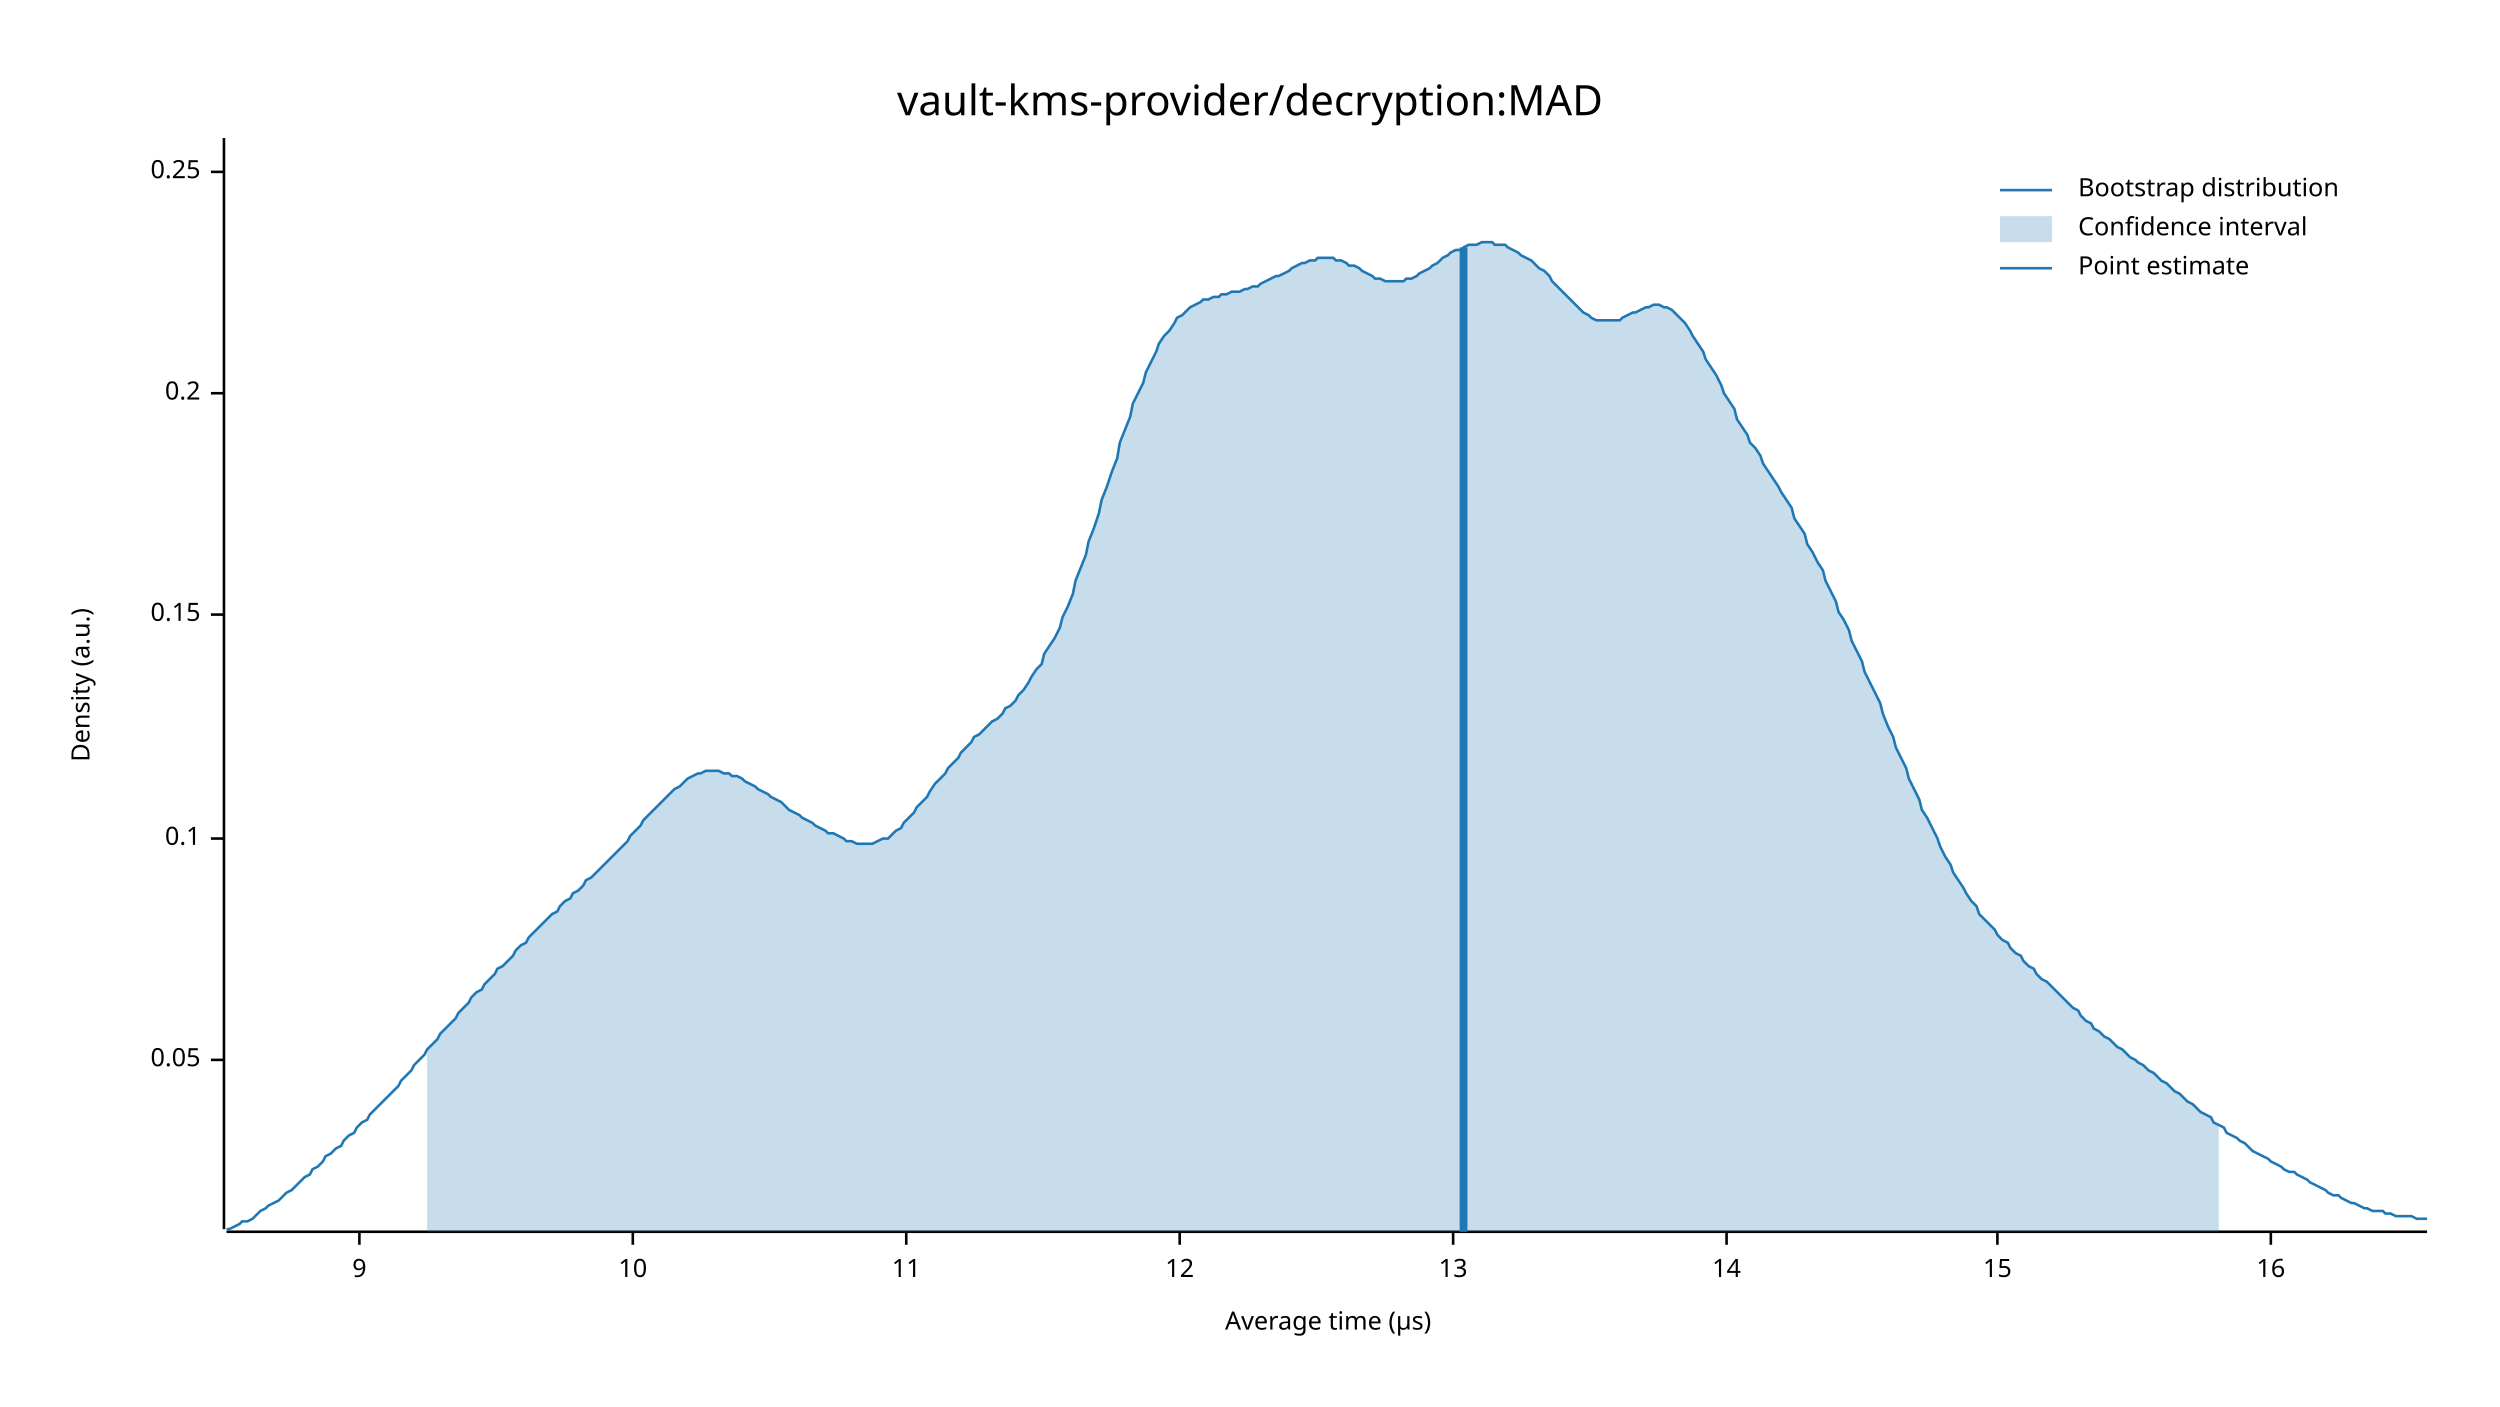
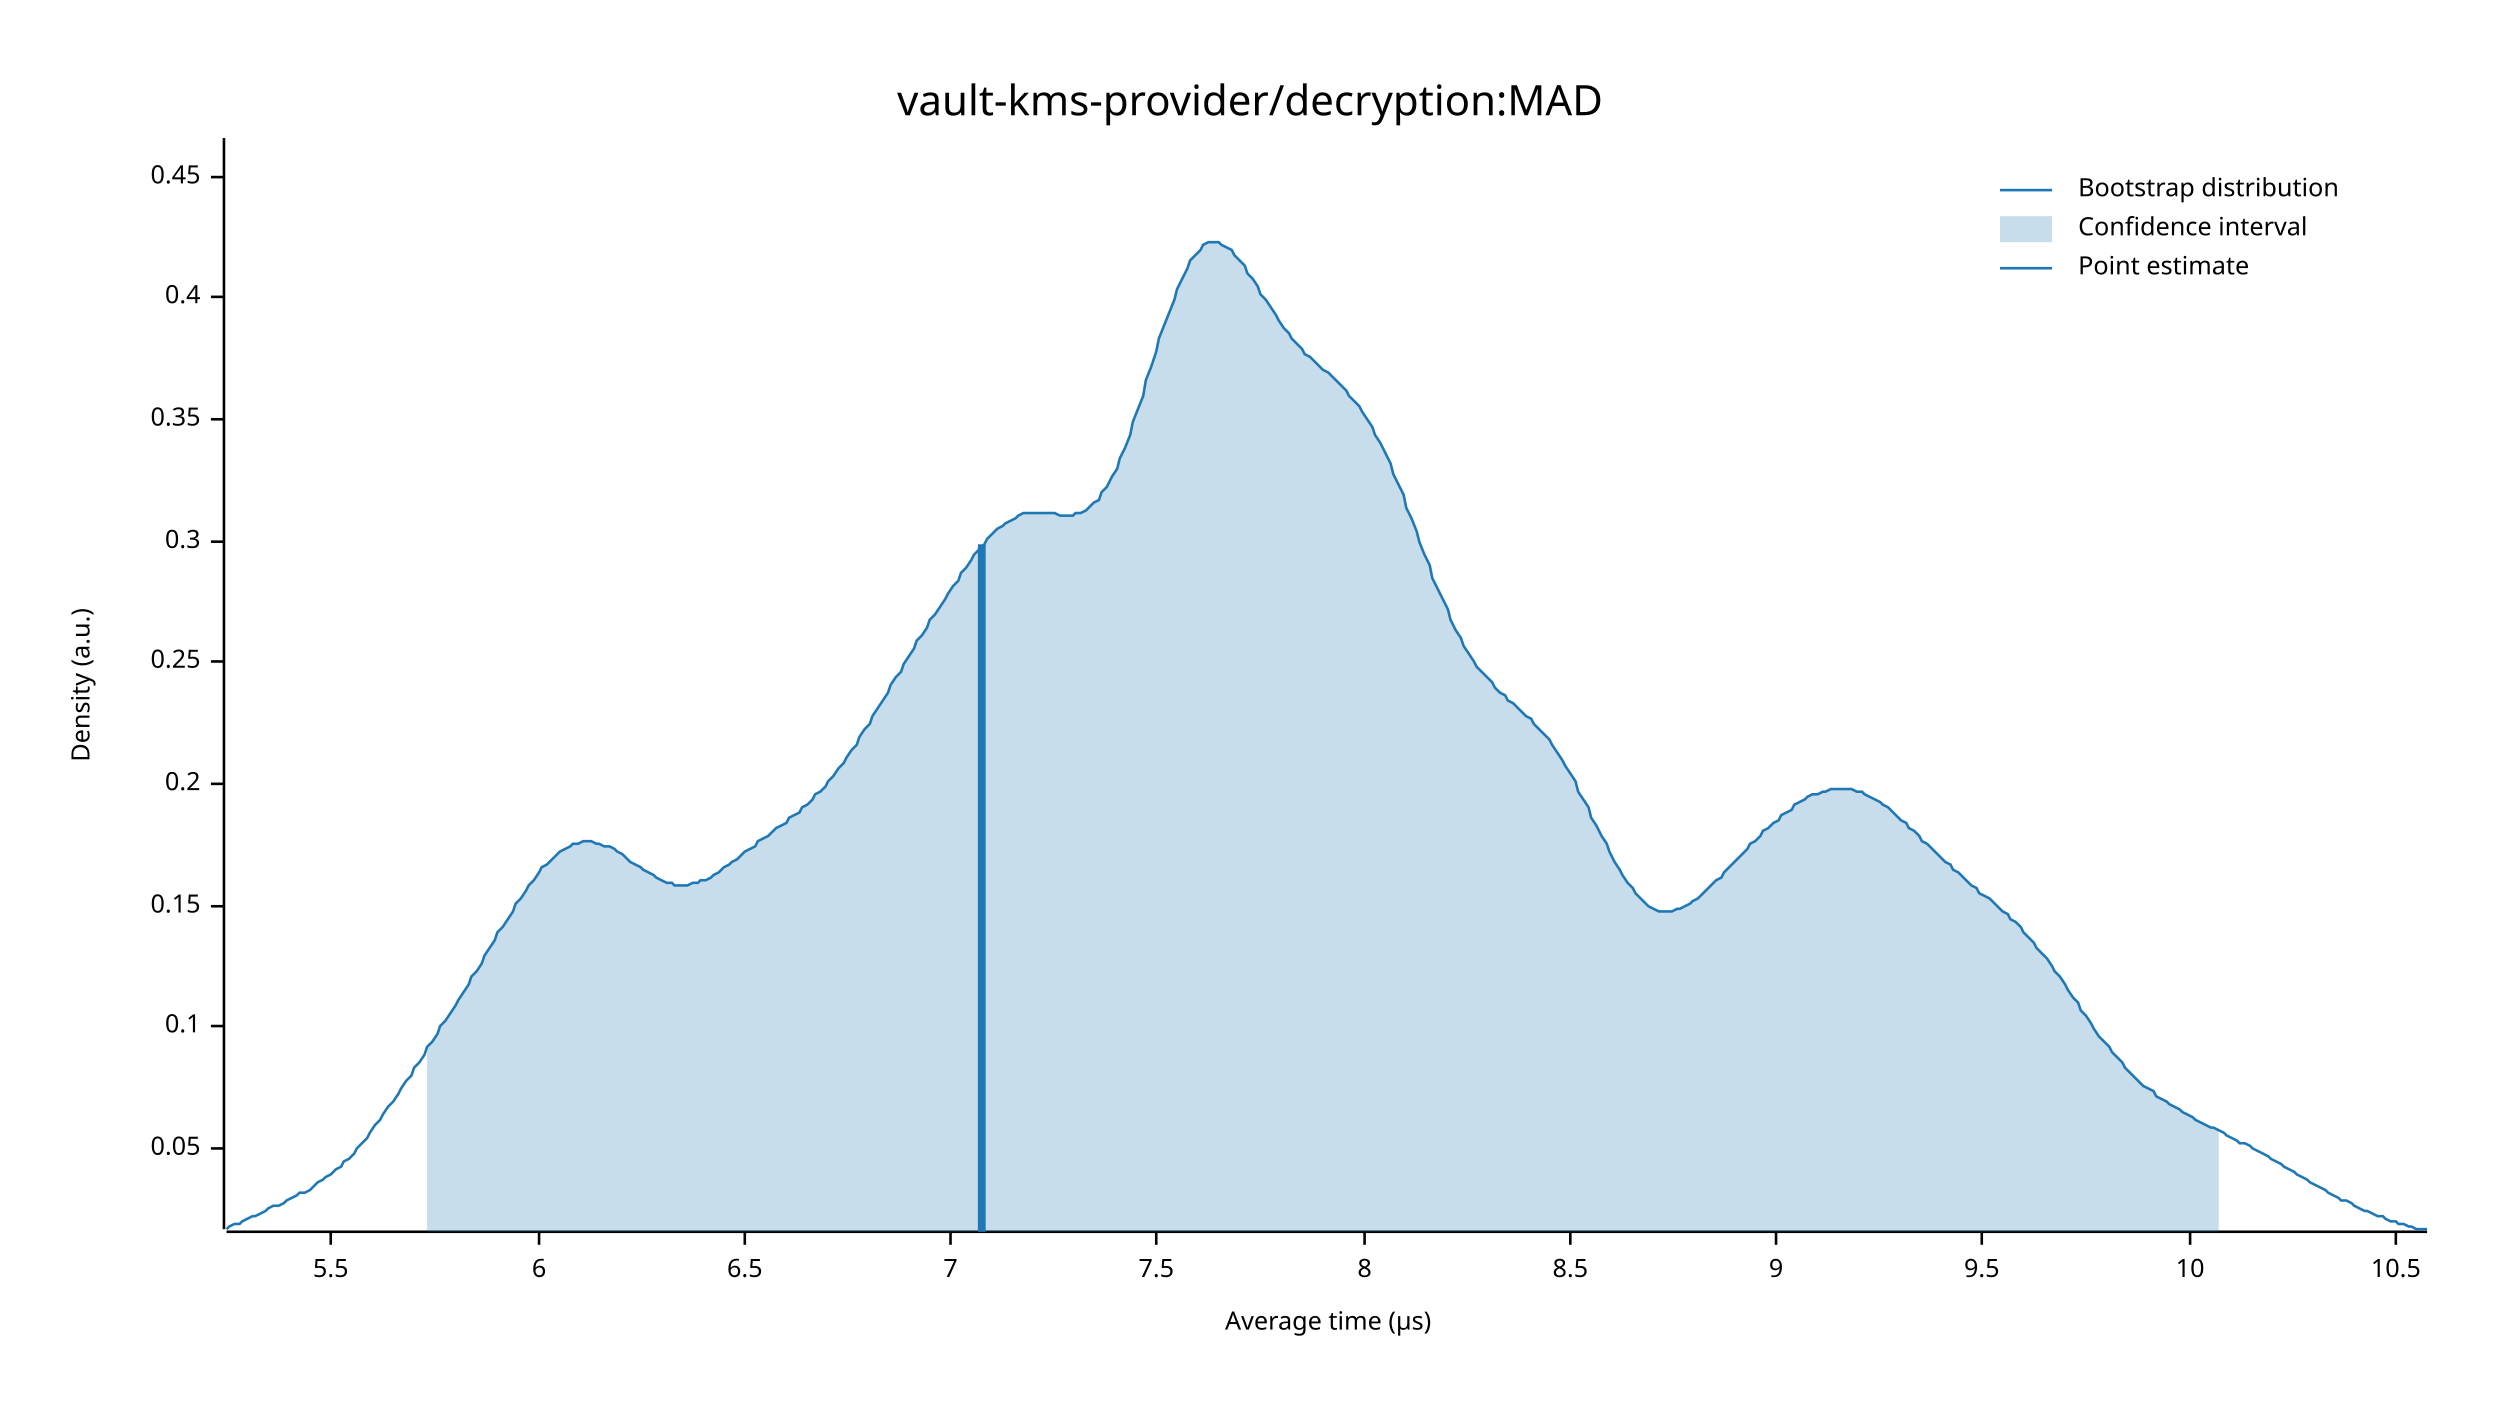
<svg xmlns="http://www.w3.org/2000/svg" width="960" height="540" viewBox="0 0 960 540">
  <text x="480" y="32" dy="0.76em" text-anchor="middle" font-family="sans-serif" font-size="16.129" opacity="1" fill="#000000">
vault-kms-provider/decryption:MAD
</text>
  <text x="27" y="263" dy="0.76em" text-anchor="middle" font-family="sans-serif" font-size="9.677" opacity="1" fill="#000000" transform="rotate(270, 27, 263)">
Density (a.u.)
</text>
  <text x="510" y="513" dy="-0.5ex" text-anchor="middle" font-family="sans-serif" font-size="9.677" opacity="1" fill="#000000">
Average time (µs)
</text>
  <polyline fill="none" opacity="1" stroke="#000000" stroke-width="1" points="86,53 86,472 " />
-   <text x="77" y="407" dy="0.5ex" text-anchor="end" font-family="sans-serif" font-size="9.677" opacity="1" fill="#000000">
+   <text x="77" y="441" dy="0.5ex" text-anchor="end" font-family="sans-serif" font-size="9.677" opacity="1" fill="#000000">
0.05
</text>
-   <polyline fill="none" opacity="1" stroke="#000000" stroke-width="1" points="81,407 86,407 " />
-   <text x="77" y="322" dy="0.5ex" text-anchor="end" font-family="sans-serif" font-size="9.677" opacity="1" fill="#000000">
+   <polyline fill="none" opacity="1" stroke="#000000" stroke-width="1" points="81,441 86,441 " />
+   <text x="77" y="394" dy="0.5ex" text-anchor="end" font-family="sans-serif" font-size="9.677" opacity="1" fill="#000000">
0.1
</text>
-   <polyline fill="none" opacity="1" stroke="#000000" stroke-width="1" points="81,322 86,322 " />
-   <text x="77" y="236" dy="0.5ex" text-anchor="end" font-family="sans-serif" font-size="9.677" opacity="1" fill="#000000">
+   <polyline fill="none" opacity="1" stroke="#000000" stroke-width="1" points="81,394 86,394 " />
+   <text x="77" y="348" dy="0.5ex" text-anchor="end" font-family="sans-serif" font-size="9.677" opacity="1" fill="#000000">
0.15
</text>
-   <polyline fill="none" opacity="1" stroke="#000000" stroke-width="1" points="81,236 86,236 " />
-   <text x="77" y="151" dy="0.5ex" text-anchor="end" font-family="sans-serif" font-size="9.677" opacity="1" fill="#000000">
+   <polyline fill="none" opacity="1" stroke="#000000" stroke-width="1" points="81,348 86,348 " />
+   <text x="77" y="301" dy="0.5ex" text-anchor="end" font-family="sans-serif" font-size="9.677" opacity="1" fill="#000000">
0.2
</text>
-   <polyline fill="none" opacity="1" stroke="#000000" stroke-width="1" points="81,151 86,151 " />
-   <text x="77" y="66" dy="0.5ex" text-anchor="end" font-family="sans-serif" font-size="9.677" opacity="1" fill="#000000">
+   <polyline fill="none" opacity="1" stroke="#000000" stroke-width="1" points="81,301 86,301 " />
+   <text x="77" y="254" dy="0.5ex" text-anchor="end" font-family="sans-serif" font-size="9.677" opacity="1" fill="#000000">
0.25
</text>
-   <polyline fill="none" opacity="1" stroke="#000000" stroke-width="1" points="81,66 86,66 " />
+   <polyline fill="none" opacity="1" stroke="#000000" stroke-width="1" points="81,254 86,254 " />
+   <text x="77" y="208" dy="0.5ex" text-anchor="end" font-family="sans-serif" font-size="9.677" opacity="1" fill="#000000">
+ 0.3
+ </text>
+   <polyline fill="none" opacity="1" stroke="#000000" stroke-width="1" points="81,208 86,208 " />
+   <text x="77" y="161" dy="0.5ex" text-anchor="end" font-family="sans-serif" font-size="9.677" opacity="1" fill="#000000">
+ 0.35
+ </text>
+   <polyline fill="none" opacity="1" stroke="#000000" stroke-width="1" points="81,161 86,161 " />
+   <text x="77" y="114" dy="0.5ex" text-anchor="end" font-family="sans-serif" font-size="9.677" opacity="1" fill="#000000">
+ 0.4
+ </text>
+   <polyline fill="none" opacity="1" stroke="#000000" stroke-width="1" points="81,114 86,114 " />
+   <text x="77" y="68" dy="0.5ex" text-anchor="end" font-family="sans-serif" font-size="9.677" opacity="1" fill="#000000">
+ 0.45
+ </text>
+   <polyline fill="none" opacity="1" stroke="#000000" stroke-width="1" points="81,68 86,68 " />
  <polyline fill="none" opacity="1" stroke="#000000" stroke-width="1" points="87,473 932,473 " />
-   <text x="138" y="483" dy="0.76em" text-anchor="middle" font-family="sans-serif" font-size="9.677" opacity="1" fill="#000000">
+   <text x="127" y="483" dy="0.76em" text-anchor="middle" font-family="sans-serif" font-size="9.677" opacity="1" fill="#000000">
+ 5.5
+ </text>
+   <polyline fill="none" opacity="1" stroke="#000000" stroke-width="1" points="127,473 127,478 " />
+   <text x="207" y="483" dy="0.76em" text-anchor="middle" font-family="sans-serif" font-size="9.677" opacity="1" fill="#000000">
+ 6
+ </text>
+   <polyline fill="none" opacity="1" stroke="#000000" stroke-width="1" points="207,473 207,478 " />
+   <text x="286" y="483" dy="0.76em" text-anchor="middle" font-family="sans-serif" font-size="9.677" opacity="1" fill="#000000">
+ 6.5
+ </text>
+   <polyline fill="none" opacity="1" stroke="#000000" stroke-width="1" points="286,473 286,478 " />
+   <text x="365" y="483" dy="0.76em" text-anchor="middle" font-family="sans-serif" font-size="9.677" opacity="1" fill="#000000">
+ 7
+ </text>
+   <polyline fill="none" opacity="1" stroke="#000000" stroke-width="1" points="365,473 365,478 " />
+   <text x="444" y="483" dy="0.76em" text-anchor="middle" font-family="sans-serif" font-size="9.677" opacity="1" fill="#000000">
+ 7.5
+ </text>
+   <polyline fill="none" opacity="1" stroke="#000000" stroke-width="1" points="444,473 444,478 " />
+   <text x="524" y="483" dy="0.76em" text-anchor="middle" font-family="sans-serif" font-size="9.677" opacity="1" fill="#000000">
+ 8
+ </text>
+   <polyline fill="none" opacity="1" stroke="#000000" stroke-width="1" points="524,473 524,478 " />
+   <text x="603" y="483" dy="0.76em" text-anchor="middle" font-family="sans-serif" font-size="9.677" opacity="1" fill="#000000">
+ 8.5
+ </text>
+   <polyline fill="none" opacity="1" stroke="#000000" stroke-width="1" points="603,473 603,478 " />
+   <text x="682" y="483" dy="0.76em" text-anchor="middle" font-family="sans-serif" font-size="9.677" opacity="1" fill="#000000">
9
</text>
-   <polyline fill="none" opacity="1" stroke="#000000" stroke-width="1" points="138,473 138,478 " />
-   <text x="243" y="483" dy="0.76em" text-anchor="middle" font-family="sans-serif" font-size="9.677" opacity="1" fill="#000000">
+   <polyline fill="none" opacity="1" stroke="#000000" stroke-width="1" points="682,473 682,478 " />
+   <text x="761" y="483" dy="0.76em" text-anchor="middle" font-family="sans-serif" font-size="9.677" opacity="1" fill="#000000">
+ 9.5
+ </text>
+   <polyline fill="none" opacity="1" stroke="#000000" stroke-width="1" points="761,473 761,478 " />
+   <text x="841" y="483" dy="0.76em" text-anchor="middle" font-family="sans-serif" font-size="9.677" opacity="1" fill="#000000">
10
</text>
-   <polyline fill="none" opacity="1" stroke="#000000" stroke-width="1" points="243,473 243,478 " />
-   <text x="348" y="483" dy="0.76em" text-anchor="middle" font-family="sans-serif" font-size="9.677" opacity="1" fill="#000000">
- 11
+   <polyline fill="none" opacity="1" stroke="#000000" stroke-width="1" points="841,473 841,478 " />
+   <text x="920" y="483" dy="0.76em" text-anchor="middle" font-family="sans-serif" font-size="9.677" opacity="1" fill="#000000">
+ 10.5
</text>
-   <polyline fill="none" opacity="1" stroke="#000000" stroke-width="1" points="348,473 348,478 " />
-   <text x="453" y="483" dy="0.76em" text-anchor="middle" font-family="sans-serif" font-size="9.677" opacity="1" fill="#000000">
- 12
- </text>
-   <polyline fill="none" opacity="1" stroke="#000000" stroke-width="1" points="453,473 453,478 " />
-   <text x="558" y="483" dy="0.76em" text-anchor="middle" font-family="sans-serif" font-size="9.677" opacity="1" fill="#000000">
- 13
- </text>
-   <polyline fill="none" opacity="1" stroke="#000000" stroke-width="1" points="558,473 558,478 " />
-   <text x="663" y="483" dy="0.76em" text-anchor="middle" font-family="sans-serif" font-size="9.677" opacity="1" fill="#000000">
- 14
- </text>
-   <polyline fill="none" opacity="1" stroke="#000000" stroke-width="1" points="663,473 663,478 " />
-   <text x="767" y="483" dy="0.76em" text-anchor="middle" font-family="sans-serif" font-size="9.677" opacity="1" fill="#000000">
- 15
- </text>
-   <polyline fill="none" opacity="1" stroke="#000000" stroke-width="1" points="767,473 767,478 " />
-   <text x="872" y="483" dy="0.76em" text-anchor="middle" font-family="sans-serif" font-size="9.677" opacity="1" fill="#000000">
- 16
- </text>
-   <polyline fill="none" opacity="1" stroke="#000000" stroke-width="1" points="872,473 872,478 " />
-   <polyline fill="none" opacity="1" stroke="#1F78B4" stroke-width="1" points="87,472 88,472 90,471 92,470 93,469 95,469 97,468 98,467 100,465 102,464 103,463 105,462 107,461 109,459 110,458 112,457 114,455 115,454 117,452 119,451 120,449 122,448 124,446 125,444 127,443 129,441 131,440 132,438 134,436 136,435 137,433 139,431 141,430 142,428 144,426 146,424 147,423 149,421 151,419 153,417 154,415 156,413 158,411 159,409 161,407 163,405 164,403 166,401 168,399 169,397 171,395 173,393 175,391 176,389 178,387 180,385 181,383 183,381 185,380 186,378 188,376 190,374 191,372 193,371 195,369 197,367 198,365 200,363 202,362 203,360 205,358 207,356 208,355 210,353 212,351 214,350 215,348 217,346 219,345 220,343 222,342 224,340 225,338 227,337 229,335 230,334 232,332 234,330 236,328 237,327 239,325 241,323 242,321 244,319 246,317 247,315 249,313 251,311 252,310 254,308 256,306 258,304 259,303 261,302 263,300 264,299 266,298 268,297 269,297 271,296 273,296 274,296 276,296 278,297 280,297 281,298 283,298 285,299 286,300 288,301 290,302 291,303 293,304 295,305 296,306 298,307 300,308 302,310 303,311 305,312 307,313 308,314 310,315 312,316 313,317 315,318 317,319 318,320 320,320 322,321 324,322 325,323 327,323 329,324 330,324 332,324 334,324 335,324 337,323 339,322 341,322 342,321 344,319 346,318 347,316 349,314 351,312 352,310 354,308 356,306 357,304 359,301 361,299 363,297 364,295 366,293 368,291 369,289 371,287 373,285 374,283 376,282 378,280 379,279 381,277 383,276 385,274 386,272 388,271 390,269 391,267 393,265 395,262 396,260 398,257 400,255 401,251 403,248 405,245 407,241 408,237 410,233 412,228 413,223 415,218 417,213 418,208 420,203 422,197 423,192 425,187 427,181 429,176 430,170 432,165 434,160 435,155 437,151 439,147 440,143 442,139 444,135 445,132 447,129 449,127 451,124 452,122 454,121 456,119 457,118 459,117 461,116 462,115 464,115 466,114 468,114 469,113 471,113 473,112 474,112 476,112 478,111 479,111 481,110 483,110 484,109 486,108 488,107 490,106 491,106 493,105 495,104 496,103 498,102 500,101 501,101 503,100 505,100 506,99 508,99 510,99 512,99 513,100 515,100 517,101 518,102 520,102 522,103 523,104 525,105 527,106 528,107 530,107 532,108 534,108 535,108 537,108 539,108 540,107 542,107 544,106 545,105 547,104 549,103 550,102 552,101 554,99 556,98 557,97 559,96 561,96 562,95 564,94 566,94 567,94 569,93 571,93 573,93 574,94 576,94 578,94 579,95 581,96 583,97 584,98 586,99 588,100 589,101 591,103 593,104 595,106 596,108 598,110 600,112 601,113 603,115 605,117 606,118 608,120 610,121 611,122 613,123 615,123 617,123 618,123 620,123 622,123 623,122 625,121 627,120 628,120 630,119 632,118 633,118 635,117 637,117 639,118 640,118 642,119 644,121 645,122 647,124 649,127 650,129 652,132 654,135 655,138 657,141 659,144 661,148 662,151 664,154 666,157 667,161 669,164 671,167 672,170 674,172 676,175 677,178 679,181 681,184 683,187 684,189 686,192 688,195 689,199 691,202 693,205 694,209 696,212 698,216 700,219 701,223 703,227 705,231 706,235 708,238 710,242 711,246 713,250 715,254 716,258 718,262 720,266 722,270 723,274 725,279 727,283 728,287 730,291 732,295 733,299 735,303 737,307 738,311 740,314 742,318 744,322 745,325 747,329 749,332 750,335 752,338 754,341 755,343 757,346 759,348 760,351 762,353 764,355 766,357 767,359 769,361 771,362 772,364 774,366 776,367 777,369 779,371 781,372 782,374 784,376 786,377 788,379 789,380 791,382 793,384 794,385 796,387 798,388 799,390 801,392 803,393 804,395 806,396 808,398 810,399 811,400 813,402 815,403 816,404 818,406 820,407 821,408 823,409 825,411 827,412 828,413 830,415 832,416 833,417 835,419 837,420 838,421 840,423 842,424 843,425 845,427 847,428 849,429 850,431 852,432 854,433 855,435 857,436 859,437 860,438 862,439 864,441 865,442 867,443 869,444 871,445 872,446 874,447 876,448 877,449 879,450 881,450 882,451 884,452 886,453 887,454 889,455 891,456 893,457 894,458 896,459 898,459 899,460 901,461 903,462 904,462 906,463 908,464 909,464 911,465 913,465 915,465 916,466 918,466 920,467 921,467 923,467 925,467 926,467 928,468 930,468 932,468 " />
-   <polygon opacity="0.25" fill="#1F78B4" points="164,403 166,401 168,399 169,397 171,395 173,393 175,391 176,389 178,387 180,385 181,383 183,381 185,380 186,378 188,376 190,374 191,372 193,371 195,369 197,367 198,365 200,363 202,362 203,360 205,358 207,356 208,355 210,353 212,351 214,350 215,348 217,346 219,345 220,343 222,342 224,340 225,338 227,337 229,335 230,334 232,332 234,330 236,328 237,327 239,325 241,323 242,321 244,319 246,317 247,315 249,313 251,311 252,310 254,308 256,306 258,304 259,303 261,302 263,300 264,299 266,298 268,297 269,297 271,296 273,296 274,296 276,296 278,297 280,297 281,298 283,298 285,299 286,300 288,301 290,302 291,303 293,304 295,305 296,306 298,307 300,308 302,310 303,311 305,312 307,313 308,314 310,315 312,316 313,317 315,318 317,319 318,320 320,320 322,321 324,322 325,323 327,323 329,324 330,324 332,324 334,324 335,324 337,323 339,322 341,322 342,321 344,319 346,318 347,316 349,314 351,312 352,310 354,308 356,306 357,304 359,301 361,299 363,297 364,295 366,293 368,291 369,289 371,287 373,285 374,283 376,282 378,280 379,279 381,277 383,276 385,274 386,272 388,271 390,269 391,267 393,265 395,262 396,260 398,257 400,255 401,251 403,248 405,245 407,241 408,237 410,233 412,228 413,223 415,218 417,213 418,208 420,203 422,197 423,192 425,187 427,181 429,176 430,170 432,165 434,160 435,155 437,151 439,147 440,143 442,139 444,135 445,132 447,129 449,127 451,124 452,122 454,121 456,119 457,118 459,117 461,116 462,115 464,115 466,114 468,114 469,113 471,113 473,112 474,112 476,112 478,111 479,111 481,110 483,110 484,109 486,108 488,107 490,106 491,106 493,105 495,104 496,103 498,102 500,101 501,101 503,100 505,100 506,99 508,99 510,99 512,99 513,100 515,100 517,101 518,102 520,102 522,103 523,104 525,105 527,106 528,107 530,107 532,108 534,108 535,108 537,108 539,108 540,107 542,107 544,106 545,105 547,104 549,103 550,102 552,101 554,99 556,98 557,97 559,96 561,96 562,95 564,94 566,94 567,94 569,93 571,93 573,93 574,94 576,94 578,94 579,95 581,96 583,97 584,98 586,99 588,100 589,101 591,103 593,104 595,106 596,108 598,110 600,112 601,113 603,115 605,117 606,118 608,120 610,121 611,122 613,123 615,123 617,123 618,123 620,123 622,123 623,122 625,121 627,120 628,120 630,119 632,118 633,118 635,117 637,117 639,118 640,118 642,119 644,121 645,122 647,124 649,127 650,129 652,132 654,135 655,138 657,141 659,144 661,148 662,151 664,154 666,157 667,161 669,164 671,167 672,170 674,172 676,175 677,178 679,181 681,184 683,187 684,189 686,192 688,195 689,199 691,202 693,205 694,209 696,212 698,216 700,219 701,223 703,227 705,231 706,235 708,238 710,242 711,246 713,250 715,254 716,258 718,262 720,266 722,270 723,274 725,279 727,283 728,287 730,291 732,295 733,299 735,303 737,307 738,311 740,314 742,318 744,322 745,325 747,329 749,332 750,335 752,338 754,341 755,343 757,346 759,348 760,351 762,353 764,355 766,357 767,359 769,361 771,362 772,364 774,366 776,367 777,369 779,371 781,372 782,374 784,376 786,377 788,379 789,380 791,382 793,384 794,385 796,387 798,388 799,390 801,392 803,393 804,395 806,396 808,398 810,399 811,400 813,402 815,403 816,404 818,406 820,407 821,408 823,409 825,411 827,412 828,413 830,415 832,416 833,417 835,419 837,420 838,421 840,423 842,424 843,425 845,427 847,428 849,429 850,431 852,432 852,473 164,473 " />
-   <polyline fill="none" opacity="1" stroke="#1F78B4" stroke-width="3" points="562,473 562,95 " />
+   <polyline fill="none" opacity="1" stroke="#000000" stroke-width="1" points="920,473 920,478 " />
+   <polyline fill="none" opacity="1" stroke="#1F78B4" stroke-width="1" points="87,472 88,471 90,470 92,470 93,469 95,468 97,467 98,467 100,466 102,465 103,464 105,463 107,463 109,462 110,461 112,460 114,459 115,458 117,458 119,457 120,456 122,454 124,453 125,452 127,451 129,449 131,448 132,446 134,445 136,443 137,441 139,439 141,437 142,435 144,432 146,430 147,428 149,425 151,423 153,420 154,418 156,415 158,413 159,410 161,408 163,405 164,402 166,400 168,397 169,394 171,392 173,389 175,386 176,384 178,381 180,378 181,375 183,373 185,370 186,367 188,364 190,361 191,358 193,356 195,353 197,350 198,347 200,345 202,342 203,340 205,338 207,335 208,333 210,332 212,330 214,328 215,327 217,326 219,325 220,324 222,324 224,323 225,323 227,323 229,324 230,324 232,325 234,325 236,326 237,327 239,328 241,330 242,331 244,332 246,333 247,334 249,335 251,336 252,337 254,338 256,339 258,339 259,340 261,340 263,340 264,340 266,339 268,339 269,338 271,338 273,337 274,336 276,335 278,333 280,332 281,331 283,330 285,328 286,327 288,326 290,325 291,323 293,322 295,321 296,320 298,318 300,317 302,316 303,314 305,313 307,312 308,310 310,309 312,307 313,305 315,304 317,302 318,300 320,298 322,295 324,293 325,291 327,288 329,286 330,283 332,280 334,278 335,275 337,272 339,269 341,266 342,263 344,260 346,258 347,255 349,252 351,249 352,246 354,244 356,241 357,238 359,236 361,233 363,230 364,228 366,225 368,223 369,220 371,218 373,215 374,213 376,211 378,209 379,207 381,205 383,203 385,202 386,201 388,200 390,199 391,198 393,197 395,197 396,197 398,197 400,197 401,197 403,197 405,197 407,198 408,198 410,198 412,198 413,197 415,197 417,196 418,195 420,193 422,192 423,189 425,187 427,183 429,180 430,176 432,172 434,167 435,162 437,157 439,152 440,146 442,141 444,135 445,130 447,125 449,120 451,115 452,111 454,107 456,103 457,100 459,98 461,96 462,94 464,93 466,93 468,93 469,94 471,95 473,96 474,98 476,100 478,102 479,105 481,107 483,110 484,113 486,115 488,118 490,121 491,123 493,126 495,128 496,130 498,132 500,134 501,136 503,137 505,139 506,140 508,142 510,143 512,145 513,146 515,148 517,150 518,152 520,154 522,156 523,158 525,161 527,164 528,167 530,170 532,174 534,178 535,182 537,186 539,190 540,195 542,199 544,204 545,208 547,213 549,217 550,222 552,226 554,230 556,234 557,238 559,242 561,245 562,248 564,251 566,254 567,256 569,258 571,260 573,262 574,264 576,266 578,267 579,269 581,270 583,272 584,273 586,275 588,276 589,278 591,280 593,282 595,284 596,286 598,289 600,292 601,294 603,297 605,300 606,304 608,307 610,310 611,314 613,317 615,321 617,324 618,327 620,331 622,334 623,336 625,339 627,341 628,343 630,345 632,347 633,348 635,349 637,350 639,350 640,350 642,350 644,349 645,349 647,348 649,347 650,346 652,345 654,343 655,342 657,340 659,338 661,337 662,335 664,333 666,331 667,330 669,328 671,326 672,324 674,323 676,321 677,319 679,318 681,316 683,315 684,313 686,312 688,311 689,309 691,308 693,307 694,306 696,305 698,305 700,304 701,304 703,303 705,303 706,303 708,303 710,303 711,303 713,304 715,304 716,305 718,306 720,307 722,308 723,309 725,310 727,312 728,313 730,315 732,316 733,318 735,319 737,321 738,323 740,324 742,326 744,328 745,329 747,331 749,332 750,334 752,335 754,337 755,338 757,340 759,341 760,343 762,344 764,345 766,347 767,348 769,350 771,351 772,353 774,354 776,356 777,358 779,360 781,362 782,364 784,366 786,368 788,371 789,373 791,375 793,378 794,380 796,383 798,385 799,388 801,390 803,393 804,395 806,398 808,400 810,402 811,404 813,406 815,408 816,410 818,412 820,414 821,415 823,417 825,418 827,419 828,421 830,422 832,423 833,424 835,425 837,426 838,427 840,428 842,429 843,430 845,431 847,432 849,433 850,433 852,434 854,435 855,436 857,437 859,438 860,439 862,439 864,440 865,441 867,442 869,443 871,444 872,445 874,446 876,447 877,448 879,449 881,450 882,451 884,452 886,453 887,454 889,455 891,456 893,457 894,458 896,459 898,460 899,461 901,461 903,462 904,463 906,464 908,465 909,465 911,466 913,467 915,467 916,468 918,469 920,469 921,470 923,470 925,471 926,471 928,472 930,472 932,472 " />
+   <polygon opacity="0.25" fill="#1F78B4" points="164,402 166,400 168,397 169,394 171,392 173,389 175,386 176,384 178,381 180,378 181,375 183,373 185,370 186,367 188,364 190,361 191,358 193,356 195,353 197,350 198,347 200,345 202,342 203,340 205,338 207,335 208,333 210,332 212,330 214,328 215,327 217,326 219,325 220,324 222,324 224,323 225,323 227,323 229,324 230,324 232,325 234,325 236,326 237,327 239,328 241,330 242,331 244,332 246,333 247,334 249,335 251,336 252,337 254,338 256,339 258,339 259,340 261,340 263,340 264,340 266,339 268,339 269,338 271,338 273,337 274,336 276,335 278,333 280,332 281,331 283,330 285,328 286,327 288,326 290,325 291,323 293,322 295,321 296,320 298,318 300,317 302,316 303,314 305,313 307,312 308,310 310,309 312,307 313,305 315,304 317,302 318,300 320,298 322,295 324,293 325,291 327,288 329,286 330,283 332,280 334,278 335,275 337,272 339,269 341,266 342,263 344,260 346,258 347,255 349,252 351,249 352,246 354,244 356,241 357,238 359,236 361,233 363,230 364,228 366,225 368,223 369,220 371,218 373,215 374,213 376,211 378,209 379,207 381,205 383,203 385,202 386,201 388,200 390,199 391,198 393,197 395,197 396,197 398,197 400,197 401,197 403,197 405,197 407,198 408,198 410,198 412,198 413,197 415,197 417,196 418,195 420,193 422,192 423,189 425,187 427,183 429,180 430,176 432,172 434,167 435,162 437,157 439,152 440,146 442,141 444,135 445,130 447,125 449,120 451,115 452,111 454,107 456,103 457,100 459,98 461,96 462,94 464,93 466,93 468,93 469,94 471,95 473,96 474,98 476,100 478,102 479,105 481,107 483,110 484,113 486,115 488,118 490,121 491,123 493,126 495,128 496,130 498,132 500,134 501,136 503,137 505,139 506,140 508,142 510,143 512,145 513,146 515,148 517,150 518,152 520,154 522,156 523,158 525,161 527,164 528,167 530,170 532,174 534,178 535,182 537,186 539,190 540,195 542,199 544,204 545,208 547,213 549,217 550,222 552,226 554,230 556,234 557,238 559,242 561,245 562,248 564,251 566,254 567,256 569,258 571,260 573,262 574,264 576,266 578,267 579,269 581,270 583,272 584,273 586,275 588,276 589,278 591,280 593,282 595,284 596,286 598,289 600,292 601,294 603,297 605,300 606,304 608,307 610,310 611,314 613,317 615,321 617,324 618,327 620,331 622,334 623,336 625,339 627,341 628,343 630,345 632,347 633,348 635,349 637,350 639,350 640,350 642,350 644,349 645,349 647,348 649,347 650,346 652,345 654,343 655,342 657,340 659,338 661,337 662,335 664,333 666,331 667,330 669,328 671,326 672,324 674,323 676,321 677,319 679,318 681,316 683,315 684,313 686,312 688,311 689,309 691,308 693,307 694,306 696,305 698,305 700,304 701,304 703,303 705,303 706,303 708,303 710,303 711,303 713,304 715,304 716,305 718,306 720,307 722,308 723,309 725,310 727,312 728,313 730,315 732,316 733,318 735,319 737,321 738,323 740,324 742,326 744,328 745,329 747,331 749,332 750,334 752,335 754,337 755,338 757,340 759,341 760,343 762,344 764,345 766,347 767,348 769,350 771,351 772,353 774,354 776,356 777,358 779,360 781,362 782,364 784,366 786,368 788,371 789,373 791,375 793,378 794,380 796,383 798,385 799,388 801,390 803,393 804,395 806,398 808,400 810,402 811,404 813,406 815,408 816,410 818,412 820,414 821,415 823,417 825,418 827,419 828,421 830,422 832,423 833,424 835,425 837,426 838,427 840,428 842,429 843,430 845,431 847,432 849,433 850,433 852,434 852,473 164,473 " />
+   <polyline fill="none" opacity="1" stroke="#1F78B4" stroke-width="3" points="377,473 377,209 " />
  <text x="798" y="68" dy="0.76em" text-anchor="start" font-family="sans-serif" font-size="9.677" opacity="1" fill="#000000">
Bootstrap distribution
</text>
  <text x="798" y="83" dy="0.76em" text-anchor="start" font-family="sans-serif" font-size="9.677" opacity="1" fill="#000000">
Confidence interval
</text>
  <text x="798" y="98" dy="0.76em" text-anchor="start" font-family="sans-serif" font-size="9.677" opacity="1" fill="#000000">
Point estimate
</text>
  <polyline fill="none" opacity="1" stroke="#1F78B4" stroke-width="1" points="768,73 788,73 " />
  <rect x="768" y="83" width="20" height="10" opacity="0.25" fill="#1F78B4" stroke="none" />
  <polyline fill="none" opacity="1" stroke="#1F78B4" stroke-width="1" points="768,103 788,103 " />
</svg>
